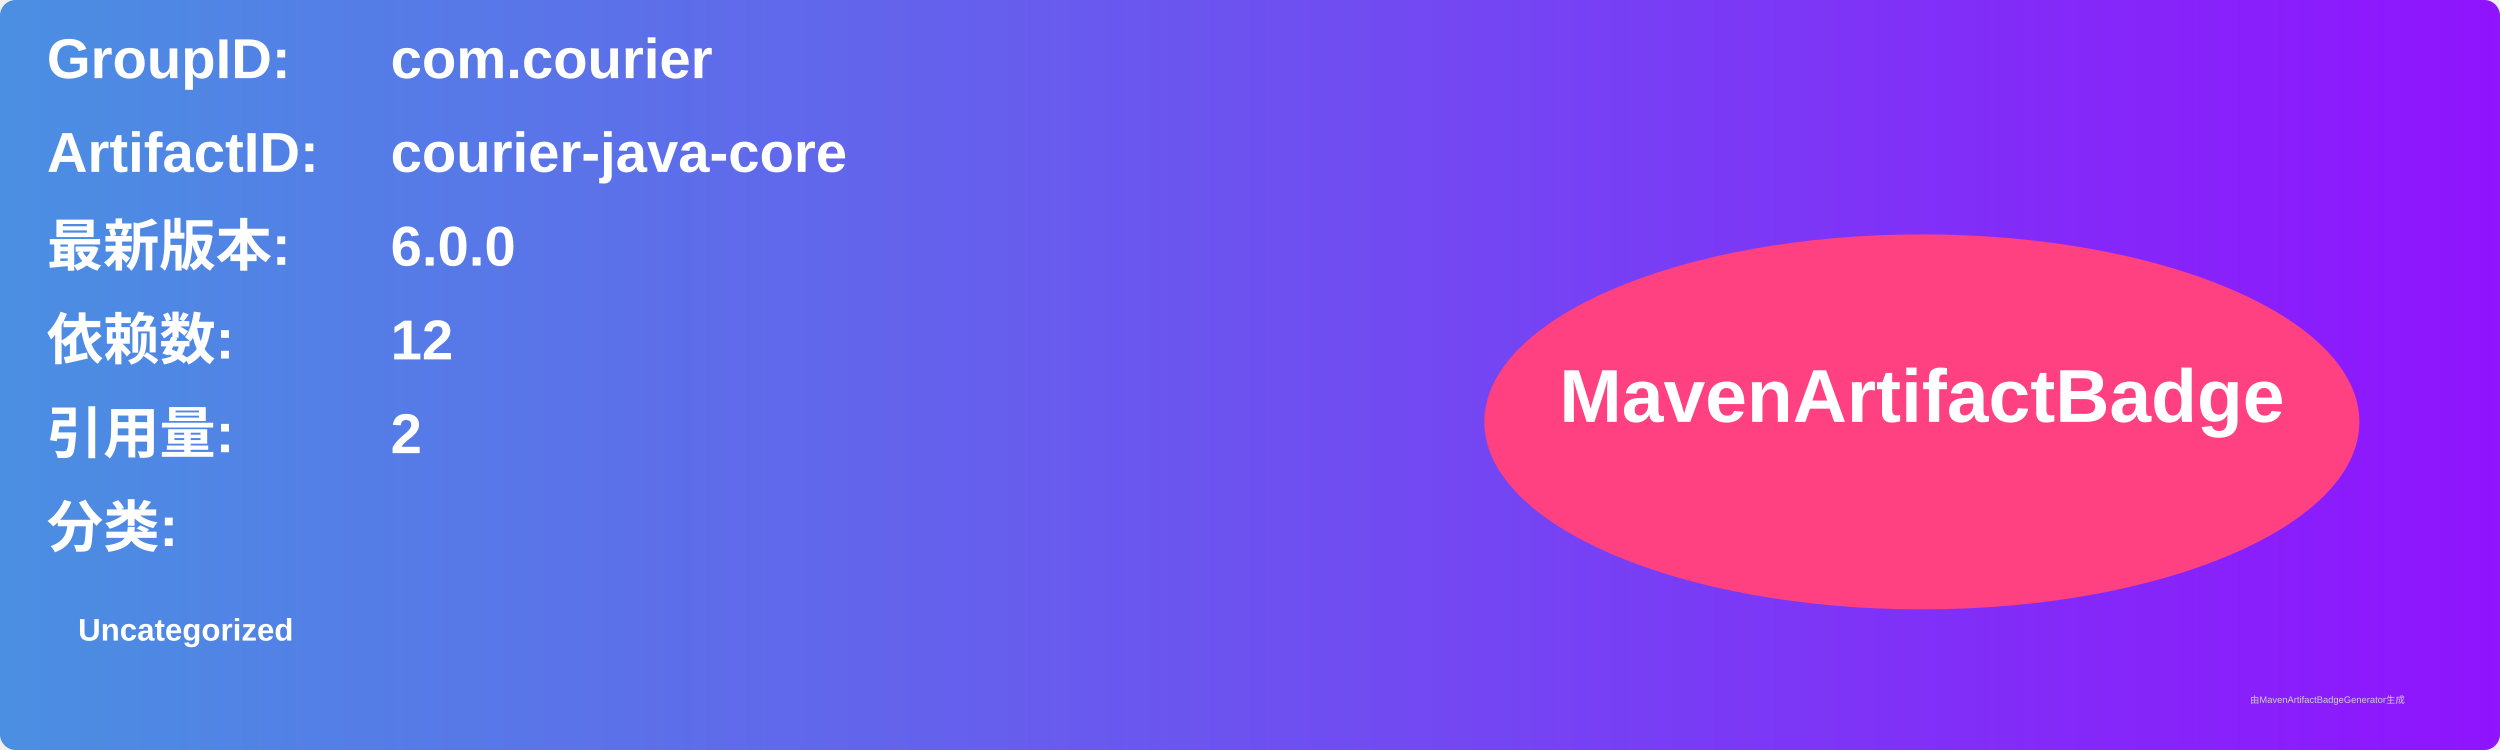
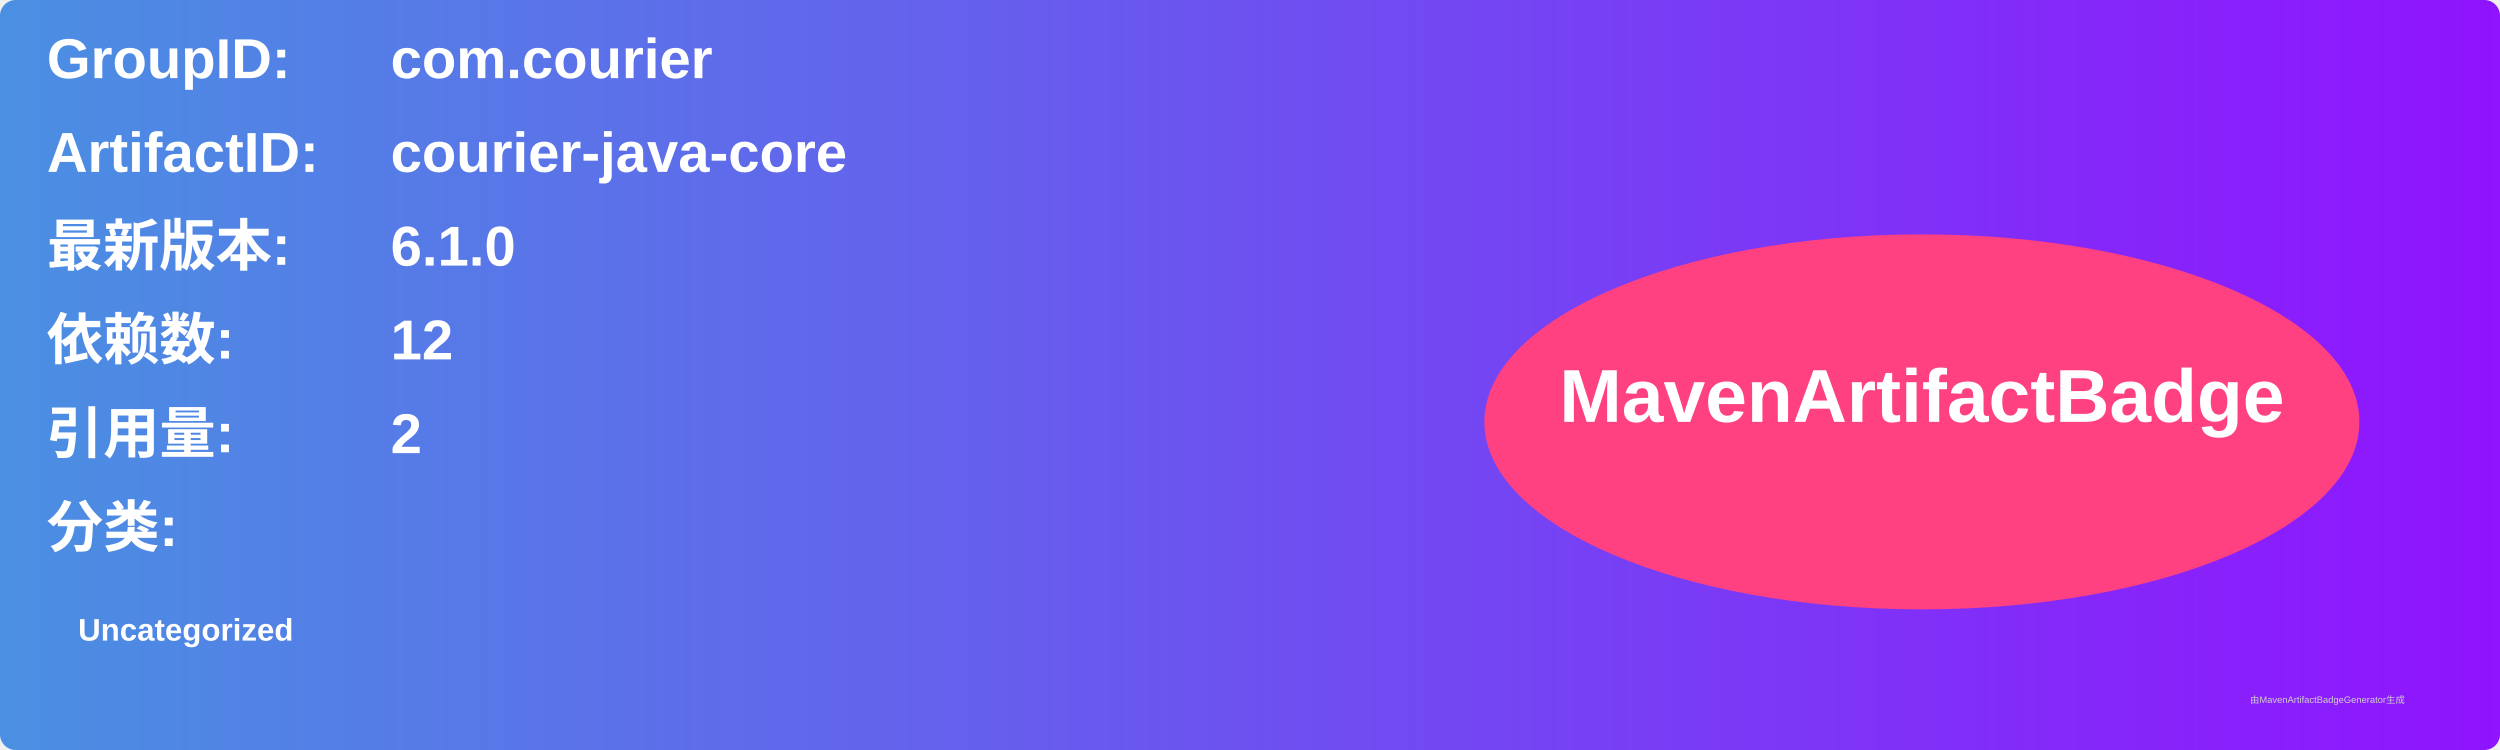
<svg xmlns="http://www.w3.org/2000/svg" width="800" height="240" viewBox="0 0 800 240">
  <linearGradient id="grad" x1="0%" y1="0%" x2="100%" y2="0%">
    <stop offset="0%" stop-color="#4a90e2" />
    <stop offset="100%" stop-color="#9013fe" />
  </linearGradient>
  <rect width="100%" height="100%" rx="5" ry="5" fill="url(#grad)" />
  <g transform="translate(15, 15)">
    <text x="0" y="10" font-family="Arial" font-size="18" fill="white" font-weight="bold" width="260">GroupID:</text>
    <text x="110" y="10" font-family="Arial" font-size="18" fill="white" font-weight="bold" width="460">com.courier</text>
    <text x="0" y="40" font-family="Arial" font-size="18" fill="white" font-weight="bold" width="260">ArtifactID:</text>
    <text x="110" y="40" font-family="Arial" font-size="18" fill="white" font-weight="bold" width="460">courier-java-core</text>
    <text x="0" y="70" font-family="Arial" font-size="18" fill="white" font-weight="bold">最新版本:</text>
    <text x="110" y="70" font-family="Arial" font-size="18" fill="white" font-weight="bold">
-       <tspan font-weight="bold">6.0.0</tspan>
+       <tspan font-weight="bold">6.1.0</tspan>
    </text>
    <text x="0" y="100" font-family="Arial" font-size="18" fill="white" font-weight="bold">依赖数: </text>
    <text x="110" y="100" font-family="Arial" font-size="18" fill="white">
      <tspan font-weight="bold">12</tspan>
    </text>
    <text x="0" y="130" font-family="Arial" font-size="18" fill="white" font-weight="bold">引用量: </text>
    <text x="110" y="130" font-family="Arial" font-size="18" fill="white">
      <tspan font-weight="bold">2</tspan>
    </text>
    <text x="0" y="160" font-family="Arial" font-size="18" fill="white" font-weight="bold">分类:</text>
    <text x="10" y="190" font-family="Arial" font-size="10" fill="white">
      <tspan font-weight="bold">Uncategorized</tspan>
    </text>
    <ellipse cx="600" cy="120" rx="140" ry="60" fill="#ff4081" />
    <text x="600" y="120" text-anchor="middle" font-family="Arial" font-size="24" fill="white" font-weight="bold">MavenArtifactBadge</text>
  </g>
  <text x="720" y="225" font-family="Arial" font-size="3" fill="#d0d0d0">由MavenArtifactBadgeGenerator生成</text>
</svg>
